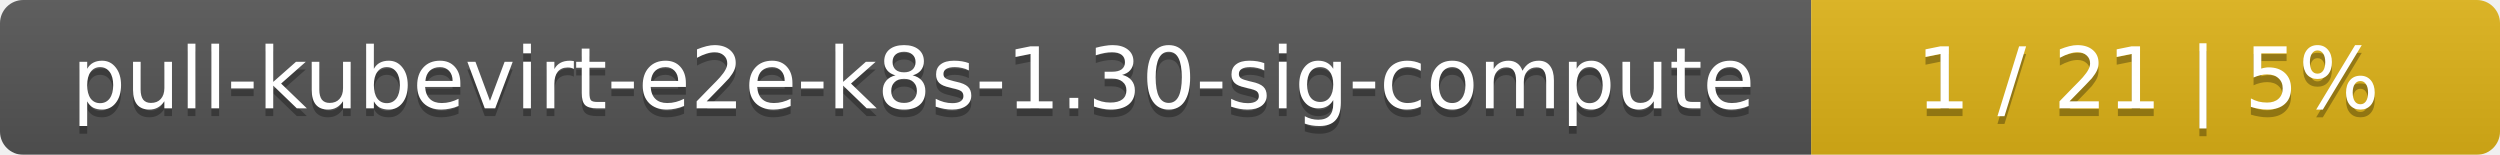
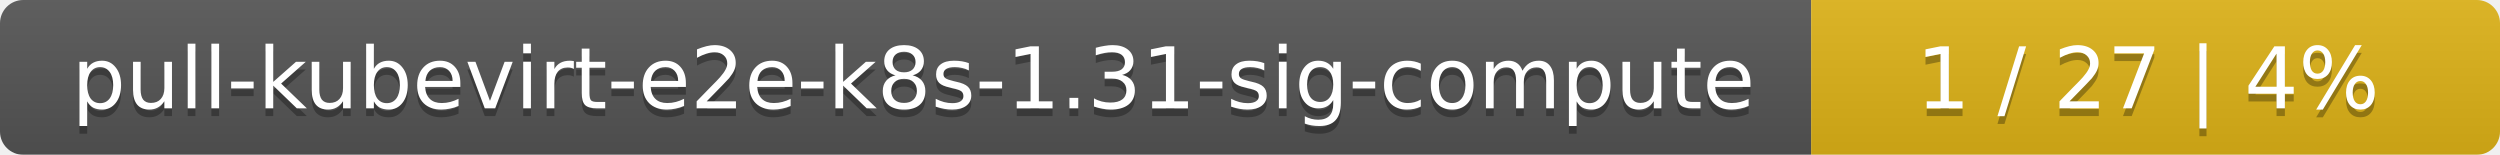
<svg xmlns="http://www.w3.org/2000/svg" width="323" height="20">
  <linearGradient id="smooth" x2="0" y2="100%">
    <stop offset="0" stop-color="#bbb" stop-opacity=".1" />
    <stop offset="1" stop-opacity=".1" />
  </linearGradient>
  <mask id="round">
    <rect width="323" height="20" rx="3" fill="#fff" />
  </mask>
  <g mask="url(#round)">
    <rect width="234" height="20" fill="#555" />
    <rect x="234" width="89" height="20" fill="#dfb317" />
    <rect width="323" height="20" fill="url(#smooth)" />
  </g>
  <g fill="#fff" text-anchor="middle" font-family="DejaVu Sans,Verdana,Geneva,sans-serif" font-size="11">
-     <text x="118" y="15" fill="#010101" fill-opacity=".3">pull-kubevirt-e2e-k8s-1.30-sig-compute</text>
-     <text x="118" y="14">pull-kubevirt-e2e-k8s-1.30-sig-compute</text>
-     <text x="277.5" y="15" fill="#010101" fill-opacity=".3">1 / 21    |    5%</text>
-     <text x="277.5" y="14">1 / 21    |    5%</text>
+     <text x="118" y="15" fill="#010101" fill-opacity=".3">pull-kubevirt-e2e-k8s-1.31-sig-compute</text>
+     <text x="118" y="14">pull-kubevirt-e2e-k8s-1.31-sig-compute</text>
+     <text x="277.5" y="15" fill="#010101" fill-opacity=".3">1 / 27    |    4%</text>
+     <text x="277.5" y="14">1 / 27    |    4%</text>
  </g>
</svg>
